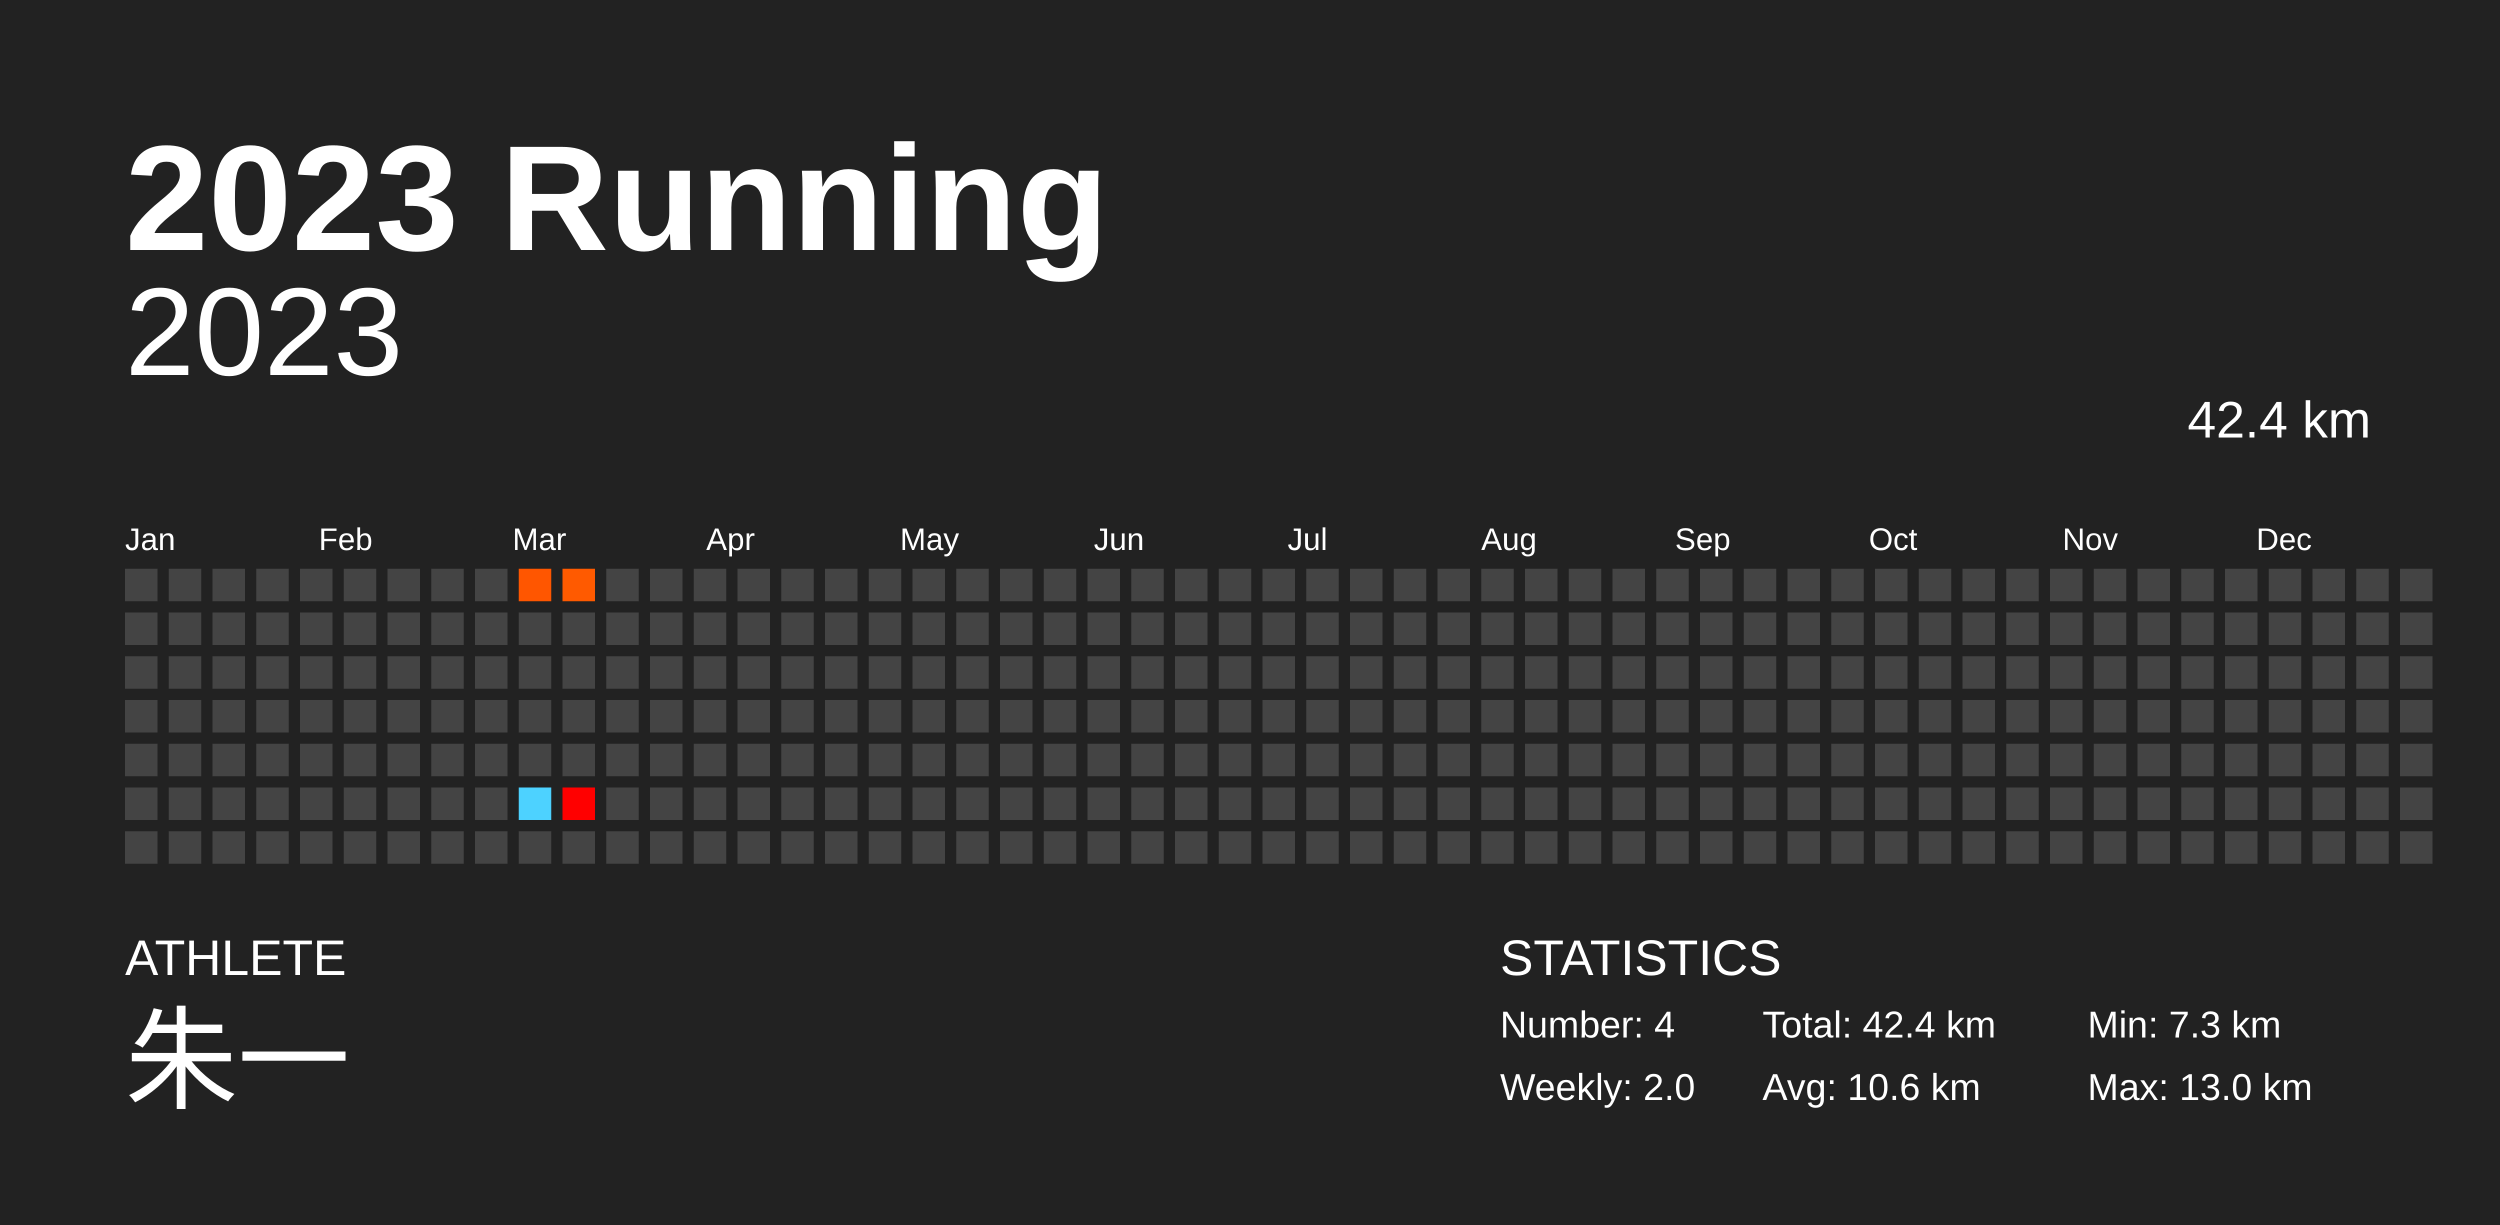
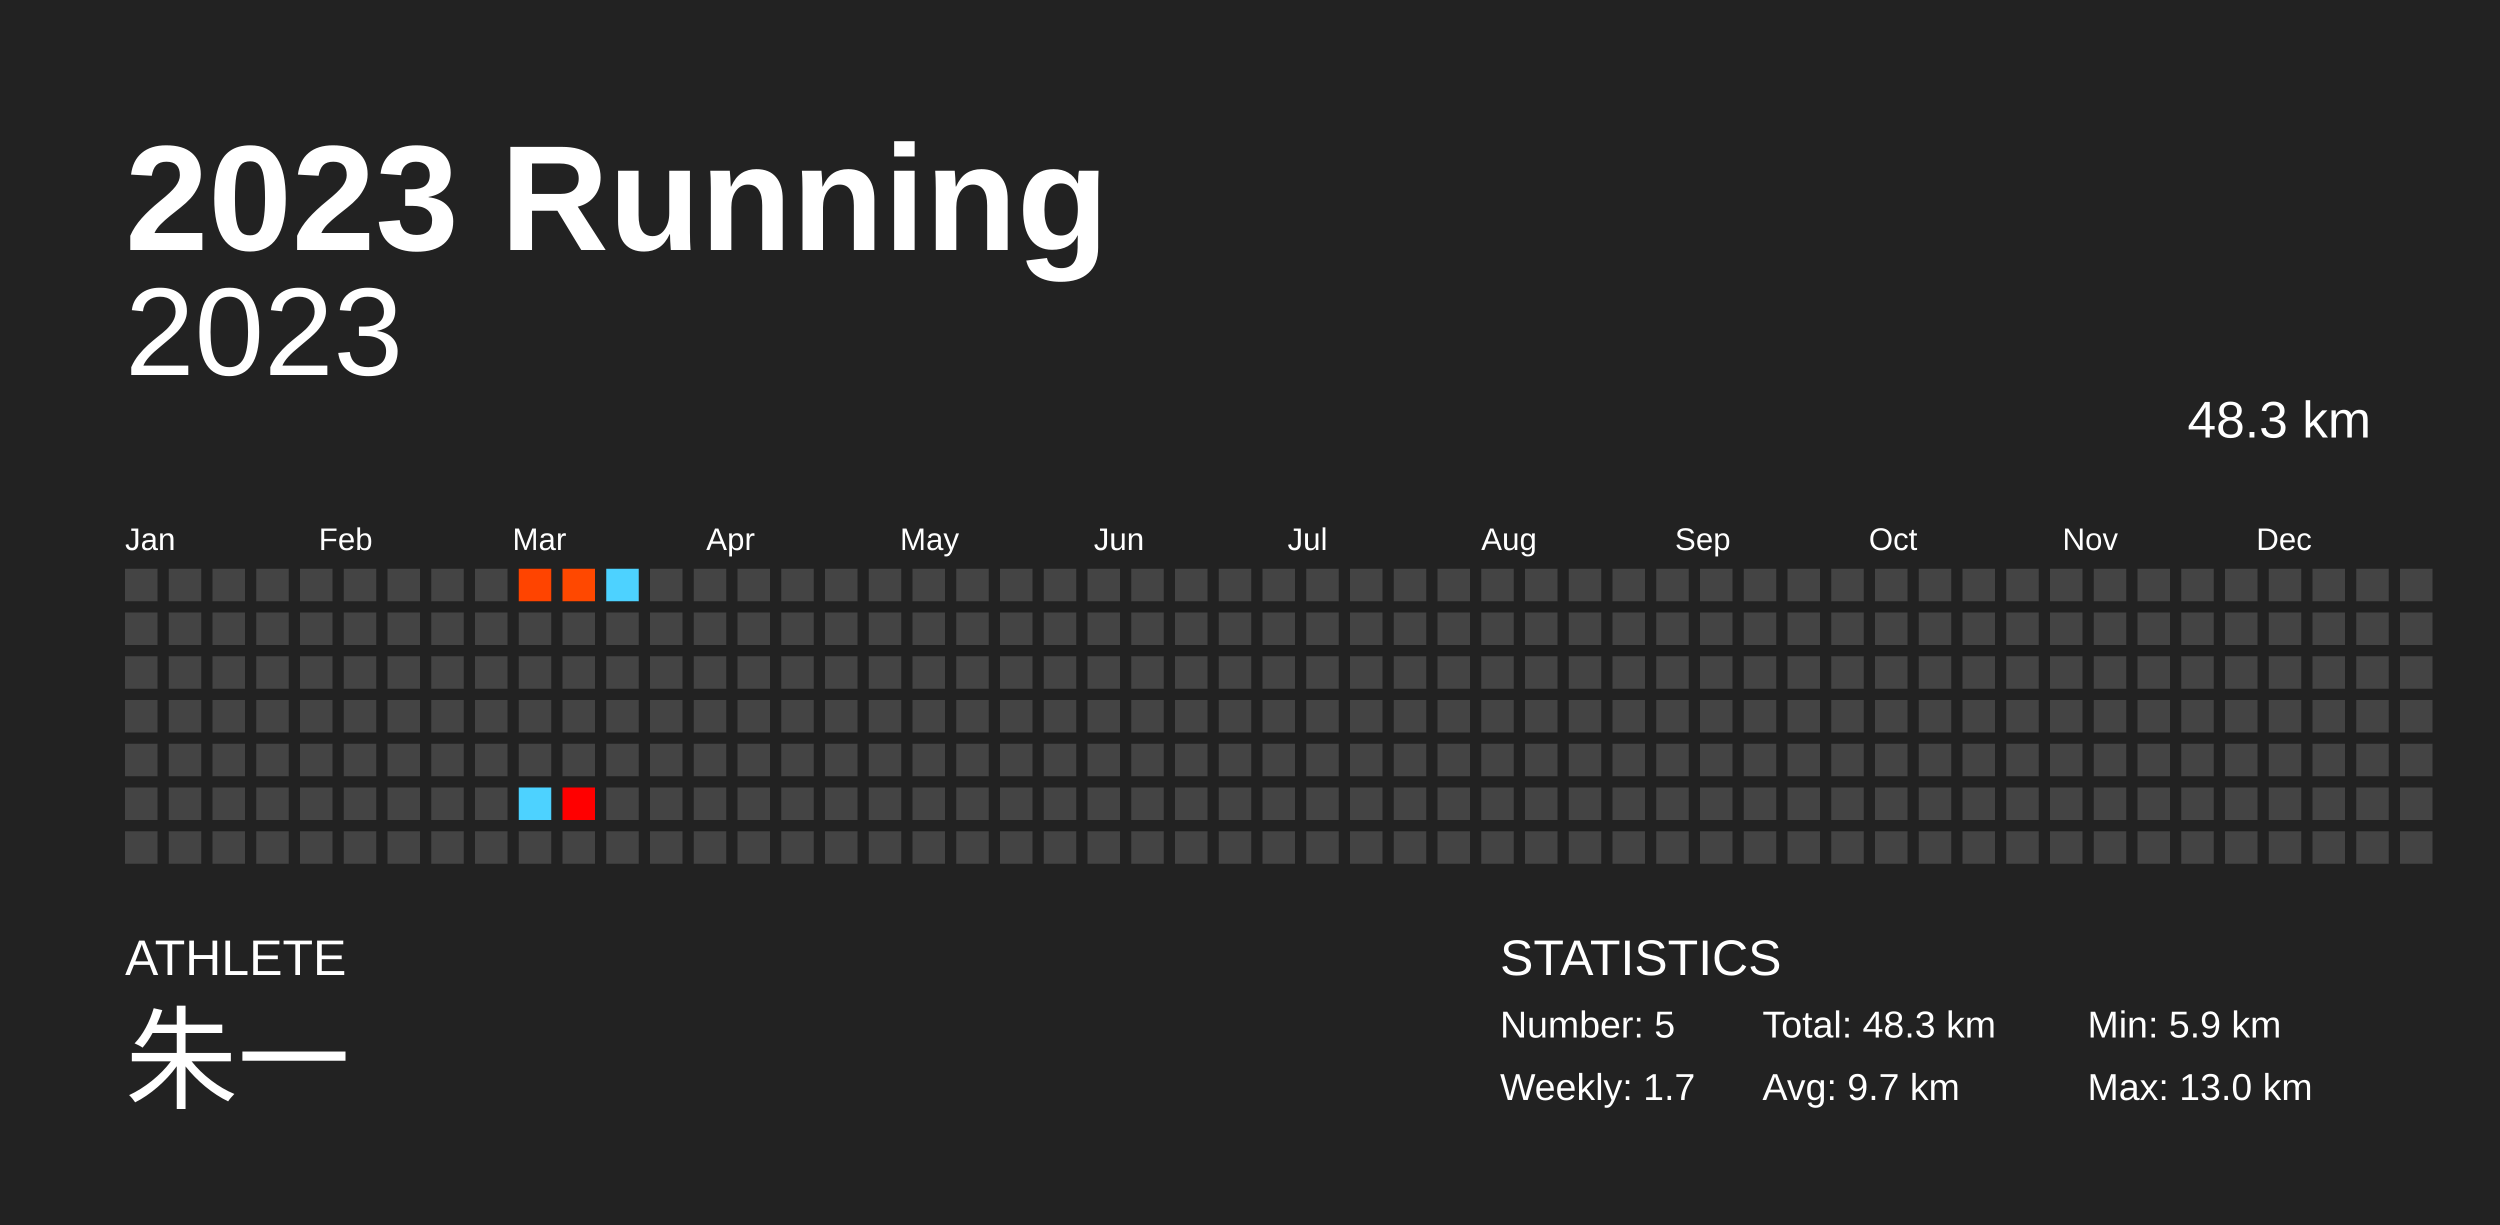
<svg xmlns="http://www.w3.org/2000/svg" baseProfile="full" height="98mm" version="1.1" viewBox="0,0,200,98" width="200mm">
  <defs />
  <rect fill="#222222" height="98" width="200" x="0" y="0" />
  <text fill="#FFFFFF" style="font-size:12px; font-family:Arial; font-weight:bold;" x="10" y="20">2023 Running</text>
  <text fill="#FFFFFF" style="font-size:4px; font-family:Arial" x="10" y="78">ATHLETE</text>
  <text fill="#FFFFFF" style="font-size:9px; font-family:Arial" x="10" y="88">朱一</text>
  <text fill="#FFFFFF" style="font-size:4px; font-family:Arial" x="120" y="78">STATISTICS</text>
-   <text fill="#FFFFFF" style="font-size:3px; font-family:Arial" x="120" y="83">Number: 4</text>
-   <text fill="#FFFFFF" style="font-size:3px; font-family:Arial" x="120" y="88">Weekly: 2.0</text>
-   <text fill="#FFFFFF" style="font-size:3px; font-family:Arial" x="141" y="83">Total: 42.4 km</text>
-   <text fill="#FFFFFF" style="font-size:3px; font-family:Arial" x="141" y="88">Avg: 10.6 km</text>
-   <text fill="#FFFFFF" style="font-size:3px; font-family:Arial" x="167" y="83">Min: 7.3 km</text>
+   <text fill="#FFFFFF" style="font-size:3px; font-family:Arial" x="120" y="83">Number: 5</text>
+   <text fill="#FFFFFF" style="font-size:3px; font-family:Arial" x="120" y="88">Weekly: 1.7</text>
+   <text fill="#FFFFFF" style="font-size:3px; font-family:Arial" x="141" y="83">Total: 48.3 km</text>
+   <text fill="#FFFFFF" style="font-size:3px; font-family:Arial" x="141" y="88">Avg: 9.7 km</text>
+   <text fill="#FFFFFF" style="font-size:3px; font-family:Arial" x="167" y="83">Min: 5.9 km</text>
  <text fill="#FFFFFF" style="font-size:3px; font-family:Arial" x="167" y="88">Max: 13.0 km</text>
  <text alignment-baseline="hanging" fill="#FFFFFF" style="font-size:10.0px; font-family:Arial;" x="10" y="30">2023</text>
-   <text alignment-baseline="hanging" fill="#FFFFFF" style="font-size:4.125px; font-family:Arial;" x="175" y="35">42.4 km</text>
+   <text alignment-baseline="hanging" fill="#FFFFFF" style="font-size:4.125px; font-family:Arial;" x="175" y="35">48.3 km</text>
  <text fill="#FFFFFF" style="font-size:2.5px; font-family:Arial" x="10.0" y="44">Jan</text>
  <text fill="#FFFFFF" style="font-size:2.5px; font-family:Arial" x="25.5" y="44">Feb</text>
  <text fill="#FFFFFF" style="font-size:2.5px; font-family:Arial" x="41.0" y="44">Mar</text>
  <text fill="#FFFFFF" style="font-size:2.5px; font-family:Arial" x="56.5" y="44">Apr</text>
  <text fill="#FFFFFF" style="font-size:2.5px; font-family:Arial" x="72.0" y="44">May</text>
  <text fill="#FFFFFF" style="font-size:2.5px; font-family:Arial" x="87.5" y="44">Jun</text>
  <text fill="#FFFFFF" style="font-size:2.5px; font-family:Arial" x="103.0" y="44">Jul</text>
  <text fill="#FFFFFF" style="font-size:2.5px; font-family:Arial" x="118.5" y="44">Aug</text>
  <text fill="#FFFFFF" style="font-size:2.5px; font-family:Arial" x="134.0" y="44">Sep</text>
  <text fill="#FFFFFF" style="font-size:2.5px; font-family:Arial" x="149.5" y="44">Oct</text>
  <text fill="#FFFFFF" style="font-size:2.5px; font-family:Arial" x="165.0" y="44">Nov</text>
  <text fill="#FFFFFF" style="font-size:2.5px; font-family:Arial" x="180.5" y="44">Dec</text>
  <rect fill="#444444" height="2.6" width="2.6" x="10.0" y="45.5" />
  <rect fill="#444444" height="2.6" width="2.6" x="10.0" y="49.0" />
  <rect fill="#444444" height="2.6" width="2.6" x="10.0" y="52.5" />
  <rect fill="#444444" height="2.6" width="2.6" x="10.0" y="56.0" />
  <rect fill="#444444" height="2.6" width="2.6" x="10.0" y="59.5" />
  <rect fill="#444444" height="2.6" width="2.6" x="10.0" y="63.0" />
  <rect fill="#444444" height="2.6" width="2.6" x="10.0" y="66.5" />
  <rect fill="#444444" height="2.6" width="2.6" x="13.5" y="45.5" />
  <rect fill="#444444" height="2.6" width="2.6" x="13.5" y="49.0" />
  <rect fill="#444444" height="2.6" width="2.6" x="13.5" y="52.5" />
  <rect fill="#444444" height="2.6" width="2.6" x="13.5" y="56.0" />
  <rect fill="#444444" height="2.6" width="2.6" x="13.5" y="59.5" />
  <rect fill="#444444" height="2.6" width="2.6" x="13.5" y="63.0" />
  <rect fill="#444444" height="2.6" width="2.6" x="13.5" y="66.5" />
  <rect fill="#444444" height="2.6" width="2.6" x="17.0" y="45.5" />
  <rect fill="#444444" height="2.6" width="2.6" x="17.0" y="49.0" />
  <rect fill="#444444" height="2.6" width="2.6" x="17.0" y="52.5" />
  <rect fill="#444444" height="2.6" width="2.6" x="17.0" y="56.0" />
  <rect fill="#444444" height="2.6" width="2.6" x="17.0" y="59.5" />
  <rect fill="#444444" height="2.6" width="2.6" x="17.0" y="63.0" />
  <rect fill="#444444" height="2.6" width="2.6" x="17.0" y="66.5" />
  <rect fill="#444444" height="2.6" width="2.6" x="20.5" y="45.5" />
  <rect fill="#444444" height="2.6" width="2.6" x="20.5" y="49.0" />
  <rect fill="#444444" height="2.6" width="2.6" x="20.5" y="52.5" />
  <rect fill="#444444" height="2.6" width="2.6" x="20.5" y="56.0" />
  <rect fill="#444444" height="2.6" width="2.6" x="20.5" y="59.5" />
  <rect fill="#444444" height="2.6" width="2.6" x="20.5" y="63.0" />
  <rect fill="#444444" height="2.6" width="2.6" x="20.5" y="66.5" />
  <rect fill="#444444" height="2.6" width="2.6" x="24.0" y="45.5" />
  <rect fill="#444444" height="2.6" width="2.6" x="24.0" y="49.0" />
  <rect fill="#444444" height="2.6" width="2.6" x="24.0" y="52.5" />
  <rect fill="#444444" height="2.6" width="2.6" x="24.0" y="56.0" />
  <rect fill="#444444" height="2.6" width="2.6" x="24.0" y="59.5" />
  <rect fill="#444444" height="2.6" width="2.6" x="24.0" y="63.0" />
  <rect fill="#444444" height="2.6" width="2.6" x="24.0" y="66.5" />
  <rect fill="#444444" height="2.6" width="2.6" x="27.5" y="45.5" />
  <rect fill="#444444" height="2.6" width="2.6" x="27.5" y="49.0" />
  <rect fill="#444444" height="2.6" width="2.6" x="27.5" y="52.5" />
  <rect fill="#444444" height="2.6" width="2.6" x="27.5" y="56.0" />
  <rect fill="#444444" height="2.6" width="2.6" x="27.5" y="59.5" />
  <rect fill="#444444" height="2.6" width="2.6" x="27.5" y="63.0" />
  <rect fill="#444444" height="2.6" width="2.6" x="27.5" y="66.5" />
  <rect fill="#444444" height="2.6" width="2.6" x="31.0" y="45.5" />
  <rect fill="#444444" height="2.6" width="2.6" x="31.0" y="49.0" />
  <rect fill="#444444" height="2.6" width="2.6" x="31.0" y="52.5" />
  <rect fill="#444444" height="2.6" width="2.6" x="31.0" y="56.0" />
  <rect fill="#444444" height="2.6" width="2.6" x="31.0" y="59.5" />
  <rect fill="#444444" height="2.6" width="2.6" x="31.0" y="63.0" />
  <rect fill="#444444" height="2.6" width="2.6" x="31.0" y="66.5" />
  <rect fill="#444444" height="2.6" width="2.6" x="34.5" y="45.5" />
  <rect fill="#444444" height="2.6" width="2.6" x="34.5" y="49.0" />
  <rect fill="#444444" height="2.6" width="2.6" x="34.5" y="52.5" />
  <rect fill="#444444" height="2.6" width="2.6" x="34.5" y="56.0" />
  <rect fill="#444444" height="2.6" width="2.6" x="34.5" y="59.5" />
  <rect fill="#444444" height="2.6" width="2.6" x="34.5" y="63.0" />
  <rect fill="#444444" height="2.6" width="2.6" x="34.5" y="66.5" />
  <rect fill="#444444" height="2.6" width="2.6" x="38.0" y="45.5" />
  <rect fill="#444444" height="2.6" width="2.6" x="38.0" y="49.0" />
  <rect fill="#444444" height="2.6" width="2.6" x="38.0" y="52.5" />
  <rect fill="#444444" height="2.6" width="2.6" x="38.0" y="56.0" />
  <rect fill="#444444" height="2.6" width="2.6" x="38.0" y="59.5" />
  <rect fill="#444444" height="2.6" width="2.6" x="38.0" y="63.0" />
  <rect fill="#444444" height="2.6" width="2.6" x="38.0" y="66.5" />
-   <rect fill="#ff5600" height="2.6" width="2.6" x="41.5" y="45.5" />
+   <rect fill="#ff4400" height="2.6" width="2.6" x="41.5" y="45.5" />
  <rect fill="#444444" height="2.6" width="2.6" x="41.5" y="49.0" />
  <rect fill="#444444" height="2.6" width="2.6" x="41.5" y="52.5" />
  <rect fill="#444444" height="2.6" width="2.6" x="41.5" y="56.0" />
  <rect fill="#444444" height="2.6" width="2.6" x="41.5" y="59.5" />
  <rect fill="#4dd2ff" height="2.6" width="2.6" x="41.5" y="63.0" />
  <rect fill="#444444" height="2.6" width="2.6" x="41.5" y="66.5" />
-   <rect fill="#ff5a00" height="2.6" width="2.6" x="45.0" y="45.5" />
+   <rect fill="#ff4800" height="2.6" width="2.6" x="45.0" y="45.5" />
  <rect fill="#444444" height="2.6" width="2.6" x="45.0" y="49.0" />
  <rect fill="#444444" height="2.6" width="2.6" x="45.0" y="52.5" />
  <rect fill="#444444" height="2.6" width="2.6" x="45.0" y="56.0" />
  <rect fill="#444444" height="2.6" width="2.6" x="45.0" y="59.5" />
  <rect fill="#ff0000" height="2.6" width="2.6" x="45.0" y="63.0" />
  <rect fill="#444444" height="2.6" width="2.6" x="45.0" y="66.5" />
-   <rect fill="#444444" height="2.6" width="2.6" x="48.5" y="45.5" />
+   <rect fill="#4dd2ff" height="2.6" width="2.6" x="48.5" y="45.5" />
  <rect fill="#444444" height="2.6" width="2.6" x="48.5" y="49.0" />
  <rect fill="#444444" height="2.6" width="2.6" x="48.5" y="52.5" />
  <rect fill="#444444" height="2.6" width="2.6" x="48.5" y="56.0" />
  <rect fill="#444444" height="2.6" width="2.6" x="48.5" y="59.5" />
  <rect fill="#444444" height="2.6" width="2.6" x="48.5" y="63.0" />
  <rect fill="#444444" height="2.6" width="2.6" x="48.5" y="66.5" />
  <rect fill="#444444" height="2.6" width="2.6" x="52.0" y="45.5" />
  <rect fill="#444444" height="2.6" width="2.6" x="52.0" y="49.0" />
  <rect fill="#444444" height="2.6" width="2.6" x="52.0" y="52.5" />
  <rect fill="#444444" height="2.6" width="2.6" x="52.0" y="56.0" />
  <rect fill="#444444" height="2.6" width="2.6" x="52.0" y="59.5" />
  <rect fill="#444444" height="2.6" width="2.6" x="52.0" y="63.0" />
  <rect fill="#444444" height="2.6" width="2.6" x="52.0" y="66.5" />
  <rect fill="#444444" height="2.6" width="2.6" x="55.5" y="45.5" />
  <rect fill="#444444" height="2.6" width="2.6" x="55.5" y="49.0" />
  <rect fill="#444444" height="2.6" width="2.6" x="55.5" y="52.5" />
  <rect fill="#444444" height="2.6" width="2.6" x="55.5" y="56.0" />
  <rect fill="#444444" height="2.6" width="2.6" x="55.5" y="59.5" />
  <rect fill="#444444" height="2.6" width="2.6" x="55.5" y="63.0" />
  <rect fill="#444444" height="2.6" width="2.6" x="55.5" y="66.5" />
  <rect fill="#444444" height="2.6" width="2.6" x="59.0" y="45.5" />
  <rect fill="#444444" height="2.6" width="2.6" x="59.0" y="49.0" />
  <rect fill="#444444" height="2.6" width="2.6" x="59.0" y="52.5" />
  <rect fill="#444444" height="2.6" width="2.6" x="59.0" y="56.0" />
  <rect fill="#444444" height="2.6" width="2.6" x="59.0" y="59.5" />
  <rect fill="#444444" height="2.6" width="2.6" x="59.0" y="63.0" />
  <rect fill="#444444" height="2.6" width="2.6" x="59.0" y="66.5" />
  <rect fill="#444444" height="2.6" width="2.6" x="62.5" y="45.5" />
  <rect fill="#444444" height="2.6" width="2.6" x="62.5" y="49.0" />
  <rect fill="#444444" height="2.6" width="2.6" x="62.5" y="52.5" />
  <rect fill="#444444" height="2.6" width="2.6" x="62.5" y="56.0" />
  <rect fill="#444444" height="2.6" width="2.6" x="62.5" y="59.5" />
  <rect fill="#444444" height="2.6" width="2.6" x="62.5" y="63.0" />
  <rect fill="#444444" height="2.6" width="2.6" x="62.5" y="66.5" />
  <rect fill="#444444" height="2.6" width="2.6" x="66.0" y="45.5" />
  <rect fill="#444444" height="2.6" width="2.6" x="66.0" y="49.0" />
  <rect fill="#444444" height="2.6" width="2.6" x="66.0" y="52.5" />
  <rect fill="#444444" height="2.6" width="2.6" x="66.0" y="56.0" />
  <rect fill="#444444" height="2.6" width="2.6" x="66.0" y="59.5" />
  <rect fill="#444444" height="2.6" width="2.6" x="66.0" y="63.0" />
  <rect fill="#444444" height="2.6" width="2.6" x="66.0" y="66.5" />
  <rect fill="#444444" height="2.6" width="2.6" x="69.5" y="45.5" />
  <rect fill="#444444" height="2.6" width="2.6" x="69.5" y="49.0" />
  <rect fill="#444444" height="2.6" width="2.6" x="69.5" y="52.5" />
  <rect fill="#444444" height="2.6" width="2.6" x="69.5" y="56.0" />
  <rect fill="#444444" height="2.6" width="2.6" x="69.5" y="59.5" />
  <rect fill="#444444" height="2.6" width="2.6" x="69.5" y="63.0" />
  <rect fill="#444444" height="2.6" width="2.6" x="69.5" y="66.5" />
  <rect fill="#444444" height="2.6" width="2.6" x="73.0" y="45.5" />
  <rect fill="#444444" height="2.6" width="2.6" x="73.0" y="49.0" />
  <rect fill="#444444" height="2.6" width="2.6" x="73.0" y="52.5" />
  <rect fill="#444444" height="2.6" width="2.6" x="73.0" y="56.0" />
  <rect fill="#444444" height="2.6" width="2.6" x="73.0" y="59.5" />
  <rect fill="#444444" height="2.6" width="2.6" x="73.0" y="63.0" />
  <rect fill="#444444" height="2.6" width="2.6" x="73.0" y="66.5" />
  <rect fill="#444444" height="2.6" width="2.6" x="76.5" y="45.5" />
  <rect fill="#444444" height="2.6" width="2.6" x="76.5" y="49.0" />
  <rect fill="#444444" height="2.6" width="2.6" x="76.5" y="52.5" />
  <rect fill="#444444" height="2.6" width="2.6" x="76.5" y="56.0" />
  <rect fill="#444444" height="2.6" width="2.6" x="76.5" y="59.5" />
  <rect fill="#444444" height="2.6" width="2.6" x="76.5" y="63.0" />
  <rect fill="#444444" height="2.6" width="2.6" x="76.5" y="66.5" />
  <rect fill="#444444" height="2.6" width="2.6" x="80.0" y="45.5" />
  <rect fill="#444444" height="2.6" width="2.6" x="80.0" y="49.0" />
  <rect fill="#444444" height="2.6" width="2.6" x="80.0" y="52.5" />
  <rect fill="#444444" height="2.6" width="2.6" x="80.0" y="56.0" />
  <rect fill="#444444" height="2.6" width="2.6" x="80.0" y="59.5" />
  <rect fill="#444444" height="2.6" width="2.6" x="80.0" y="63.0" />
  <rect fill="#444444" height="2.6" width="2.6" x="80.0" y="66.5" />
  <rect fill="#444444" height="2.6" width="2.6" x="83.5" y="45.5" />
  <rect fill="#444444" height="2.6" width="2.6" x="83.5" y="49.0" />
  <rect fill="#444444" height="2.6" width="2.6" x="83.5" y="52.5" />
  <rect fill="#444444" height="2.6" width="2.6" x="83.5" y="56.0" />
  <rect fill="#444444" height="2.6" width="2.6" x="83.5" y="59.5" />
  <rect fill="#444444" height="2.6" width="2.6" x="83.5" y="63.0" />
  <rect fill="#444444" height="2.6" width="2.6" x="83.5" y="66.5" />
  <rect fill="#444444" height="2.6" width="2.6" x="87.0" y="45.5" />
  <rect fill="#444444" height="2.6" width="2.6" x="87.0" y="49.0" />
  <rect fill="#444444" height="2.6" width="2.6" x="87.0" y="52.5" />
  <rect fill="#444444" height="2.6" width="2.6" x="87.0" y="56.0" />
  <rect fill="#444444" height="2.6" width="2.6" x="87.0" y="59.5" />
  <rect fill="#444444" height="2.6" width="2.6" x="87.0" y="63.0" />
  <rect fill="#444444" height="2.6" width="2.6" x="87.0" y="66.5" />
  <rect fill="#444444" height="2.6" width="2.6" x="90.5" y="45.5" />
  <rect fill="#444444" height="2.6" width="2.6" x="90.5" y="49.0" />
  <rect fill="#444444" height="2.6" width="2.6" x="90.5" y="52.5" />
  <rect fill="#444444" height="2.6" width="2.6" x="90.5" y="56.0" />
  <rect fill="#444444" height="2.6" width="2.6" x="90.5" y="59.5" />
  <rect fill="#444444" height="2.6" width="2.6" x="90.5" y="63.0" />
  <rect fill="#444444" height="2.6" width="2.6" x="90.5" y="66.5" />
  <rect fill="#444444" height="2.6" width="2.6" x="94.0" y="45.5" />
  <rect fill="#444444" height="2.6" width="2.6" x="94.0" y="49.0" />
  <rect fill="#444444" height="2.6" width="2.6" x="94.0" y="52.5" />
  <rect fill="#444444" height="2.6" width="2.6" x="94.0" y="56.0" />
  <rect fill="#444444" height="2.6" width="2.6" x="94.0" y="59.5" />
  <rect fill="#444444" height="2.6" width="2.6" x="94.0" y="63.0" />
  <rect fill="#444444" height="2.6" width="2.6" x="94.0" y="66.5" />
  <rect fill="#444444" height="2.6" width="2.6" x="97.5" y="45.5" />
  <rect fill="#444444" height="2.6" width="2.6" x="97.5" y="49.0" />
  <rect fill="#444444" height="2.6" width="2.6" x="97.5" y="52.5" />
  <rect fill="#444444" height="2.6" width="2.6" x="97.5" y="56.0" />
  <rect fill="#444444" height="2.6" width="2.6" x="97.5" y="59.5" />
  <rect fill="#444444" height="2.6" width="2.6" x="97.5" y="63.0" />
  <rect fill="#444444" height="2.6" width="2.6" x="97.5" y="66.5" />
  <rect fill="#444444" height="2.6" width="2.6" x="101.0" y="45.5" />
  <rect fill="#444444" height="2.6" width="2.6" x="101.0" y="49.0" />
  <rect fill="#444444" height="2.6" width="2.6" x="101.0" y="52.5" />
  <rect fill="#444444" height="2.6" width="2.6" x="101.0" y="56.0" />
  <rect fill="#444444" height="2.6" width="2.6" x="101.0" y="59.5" />
  <rect fill="#444444" height="2.6" width="2.6" x="101.0" y="63.0" />
  <rect fill="#444444" height="2.6" width="2.6" x="101.0" y="66.5" />
  <rect fill="#444444" height="2.6" width="2.6" x="104.5" y="45.5" />
  <rect fill="#444444" height="2.6" width="2.6" x="104.5" y="49.0" />
  <rect fill="#444444" height="2.6" width="2.6" x="104.5" y="52.5" />
  <rect fill="#444444" height="2.6" width="2.6" x="104.5" y="56.0" />
  <rect fill="#444444" height="2.6" width="2.6" x="104.5" y="59.5" />
  <rect fill="#444444" height="2.6" width="2.6" x="104.5" y="63.0" />
  <rect fill="#444444" height="2.6" width="2.6" x="104.5" y="66.5" />
  <rect fill="#444444" height="2.6" width="2.6" x="108.0" y="45.5" />
  <rect fill="#444444" height="2.6" width="2.6" x="108.0" y="49.0" />
  <rect fill="#444444" height="2.6" width="2.6" x="108.0" y="52.5" />
  <rect fill="#444444" height="2.6" width="2.6" x="108.0" y="56.0" />
  <rect fill="#444444" height="2.6" width="2.6" x="108.0" y="59.5" />
  <rect fill="#444444" height="2.6" width="2.6" x="108.0" y="63.0" />
  <rect fill="#444444" height="2.6" width="2.6" x="108.0" y="66.5" />
  <rect fill="#444444" height="2.6" width="2.6" x="111.5" y="45.5" />
  <rect fill="#444444" height="2.6" width="2.6" x="111.5" y="49.0" />
  <rect fill="#444444" height="2.6" width="2.6" x="111.5" y="52.5" />
  <rect fill="#444444" height="2.6" width="2.6" x="111.5" y="56.0" />
  <rect fill="#444444" height="2.6" width="2.6" x="111.5" y="59.5" />
  <rect fill="#444444" height="2.6" width="2.6" x="111.5" y="63.0" />
  <rect fill="#444444" height="2.6" width="2.6" x="111.5" y="66.5" />
  <rect fill="#444444" height="2.6" width="2.6" x="115.0" y="45.5" />
  <rect fill="#444444" height="2.6" width="2.6" x="115.0" y="49.0" />
  <rect fill="#444444" height="2.6" width="2.6" x="115.0" y="52.5" />
  <rect fill="#444444" height="2.6" width="2.6" x="115.0" y="56.0" />
  <rect fill="#444444" height="2.6" width="2.6" x="115.0" y="59.5" />
  <rect fill="#444444" height="2.6" width="2.6" x="115.0" y="63.0" />
  <rect fill="#444444" height="2.6" width="2.6" x="115.0" y="66.5" />
  <rect fill="#444444" height="2.6" width="2.6" x="118.5" y="45.5" />
  <rect fill="#444444" height="2.6" width="2.6" x="118.5" y="49.0" />
  <rect fill="#444444" height="2.6" width="2.6" x="118.5" y="52.5" />
  <rect fill="#444444" height="2.6" width="2.6" x="118.5" y="56.0" />
  <rect fill="#444444" height="2.6" width="2.6" x="118.5" y="59.5" />
  <rect fill="#444444" height="2.6" width="2.6" x="118.5" y="63.0" />
  <rect fill="#444444" height="2.6" width="2.6" x="118.5" y="66.5" />
  <rect fill="#444444" height="2.6" width="2.6" x="122.0" y="45.5" />
  <rect fill="#444444" height="2.6" width="2.6" x="122.0" y="49.0" />
  <rect fill="#444444" height="2.6" width="2.6" x="122.0" y="52.5" />
  <rect fill="#444444" height="2.6" width="2.6" x="122.0" y="56.0" />
  <rect fill="#444444" height="2.6" width="2.6" x="122.0" y="59.5" />
  <rect fill="#444444" height="2.6" width="2.6" x="122.0" y="63.0" />
  <rect fill="#444444" height="2.6" width="2.6" x="122.0" y="66.5" />
  <rect fill="#444444" height="2.6" width="2.6" x="125.5" y="45.5" />
  <rect fill="#444444" height="2.6" width="2.6" x="125.5" y="49.0" />
  <rect fill="#444444" height="2.6" width="2.6" x="125.5" y="52.5" />
  <rect fill="#444444" height="2.6" width="2.6" x="125.5" y="56.0" />
  <rect fill="#444444" height="2.6" width="2.6" x="125.5" y="59.5" />
  <rect fill="#444444" height="2.6" width="2.6" x="125.5" y="63.0" />
  <rect fill="#444444" height="2.6" width="2.6" x="125.5" y="66.5" />
  <rect fill="#444444" height="2.6" width="2.6" x="129.0" y="45.5" />
  <rect fill="#444444" height="2.6" width="2.6" x="129.0" y="49.0" />
  <rect fill="#444444" height="2.6" width="2.6" x="129.0" y="52.5" />
  <rect fill="#444444" height="2.6" width="2.6" x="129.0" y="56.0" />
  <rect fill="#444444" height="2.6" width="2.6" x="129.0" y="59.5" />
  <rect fill="#444444" height="2.6" width="2.6" x="129.0" y="63.0" />
  <rect fill="#444444" height="2.6" width="2.6" x="129.0" y="66.5" />
  <rect fill="#444444" height="2.6" width="2.6" x="132.5" y="45.5" />
  <rect fill="#444444" height="2.6" width="2.6" x="132.5" y="49.0" />
  <rect fill="#444444" height="2.6" width="2.6" x="132.5" y="52.5" />
  <rect fill="#444444" height="2.6" width="2.6" x="132.5" y="56.0" />
  <rect fill="#444444" height="2.6" width="2.6" x="132.5" y="59.5" />
  <rect fill="#444444" height="2.6" width="2.6" x="132.5" y="63.0" />
  <rect fill="#444444" height="2.6" width="2.6" x="132.5" y="66.5" />
  <rect fill="#444444" height="2.6" width="2.6" x="136.0" y="45.5" />
  <rect fill="#444444" height="2.6" width="2.6" x="136.0" y="49.0" />
  <rect fill="#444444" height="2.6" width="2.6" x="136.0" y="52.5" />
  <rect fill="#444444" height="2.6" width="2.6" x="136.0" y="56.0" />
  <rect fill="#444444" height="2.6" width="2.6" x="136.0" y="59.5" />
  <rect fill="#444444" height="2.6" width="2.6" x="136.0" y="63.0" />
  <rect fill="#444444" height="2.6" width="2.6" x="136.0" y="66.5" />
  <rect fill="#444444" height="2.6" width="2.6" x="139.5" y="45.5" />
  <rect fill="#444444" height="2.6" width="2.6" x="139.5" y="49.0" />
  <rect fill="#444444" height="2.6" width="2.6" x="139.5" y="52.5" />
  <rect fill="#444444" height="2.6" width="2.6" x="139.5" y="56.0" />
  <rect fill="#444444" height="2.6" width="2.6" x="139.5" y="59.5" />
  <rect fill="#444444" height="2.6" width="2.6" x="139.5" y="63.0" />
  <rect fill="#444444" height="2.6" width="2.6" x="139.5" y="66.5" />
  <rect fill="#444444" height="2.6" width="2.6" x="143.0" y="45.5" />
  <rect fill="#444444" height="2.6" width="2.6" x="143.0" y="49.0" />
  <rect fill="#444444" height="2.6" width="2.6" x="143.0" y="52.5" />
  <rect fill="#444444" height="2.6" width="2.6" x="143.0" y="56.0" />
  <rect fill="#444444" height="2.6" width="2.6" x="143.0" y="59.5" />
  <rect fill="#444444" height="2.6" width="2.6" x="143.0" y="63.0" />
  <rect fill="#444444" height="2.6" width="2.6" x="143.0" y="66.5" />
  <rect fill="#444444" height="2.6" width="2.6" x="146.5" y="45.5" />
  <rect fill="#444444" height="2.6" width="2.6" x="146.5" y="49.0" />
  <rect fill="#444444" height="2.6" width="2.6" x="146.5" y="52.5" />
  <rect fill="#444444" height="2.6" width="2.6" x="146.5" y="56.0" />
  <rect fill="#444444" height="2.6" width="2.6" x="146.5" y="59.5" />
  <rect fill="#444444" height="2.6" width="2.6" x="146.5" y="63.0" />
  <rect fill="#444444" height="2.6" width="2.6" x="146.5" y="66.5" />
  <rect fill="#444444" height="2.6" width="2.6" x="150.0" y="45.5" />
  <rect fill="#444444" height="2.6" width="2.6" x="150.0" y="49.0" />
  <rect fill="#444444" height="2.6" width="2.6" x="150.0" y="52.5" />
  <rect fill="#444444" height="2.6" width="2.6" x="150.0" y="56.0" />
  <rect fill="#444444" height="2.6" width="2.6" x="150.0" y="59.5" />
  <rect fill="#444444" height="2.6" width="2.6" x="150.0" y="63.0" />
  <rect fill="#444444" height="2.6" width="2.6" x="150.0" y="66.5" />
  <rect fill="#444444" height="2.6" width="2.6" x="153.5" y="45.5" />
  <rect fill="#444444" height="2.6" width="2.6" x="153.5" y="49.0" />
  <rect fill="#444444" height="2.6" width="2.6" x="153.5" y="52.5" />
  <rect fill="#444444" height="2.6" width="2.6" x="153.5" y="56.0" />
  <rect fill="#444444" height="2.6" width="2.6" x="153.5" y="59.5" />
  <rect fill="#444444" height="2.6" width="2.6" x="153.5" y="63.0" />
  <rect fill="#444444" height="2.6" width="2.6" x="153.5" y="66.5" />
  <rect fill="#444444" height="2.6" width="2.6" x="157.0" y="45.5" />
  <rect fill="#444444" height="2.6" width="2.6" x="157.0" y="49.0" />
  <rect fill="#444444" height="2.6" width="2.6" x="157.0" y="52.5" />
  <rect fill="#444444" height="2.6" width="2.6" x="157.0" y="56.0" />
  <rect fill="#444444" height="2.6" width="2.6" x="157.0" y="59.5" />
  <rect fill="#444444" height="2.6" width="2.6" x="157.0" y="63.0" />
  <rect fill="#444444" height="2.6" width="2.6" x="157.0" y="66.5" />
  <rect fill="#444444" height="2.6" width="2.6" x="160.5" y="45.5" />
  <rect fill="#444444" height="2.6" width="2.6" x="160.5" y="49.0" />
  <rect fill="#444444" height="2.6" width="2.6" x="160.5" y="52.5" />
  <rect fill="#444444" height="2.6" width="2.6" x="160.5" y="56.0" />
  <rect fill="#444444" height="2.6" width="2.6" x="160.5" y="59.5" />
  <rect fill="#444444" height="2.6" width="2.6" x="160.5" y="63.0" />
  <rect fill="#444444" height="2.6" width="2.6" x="160.5" y="66.5" />
  <rect fill="#444444" height="2.6" width="2.6" x="164.0" y="45.5" />
  <rect fill="#444444" height="2.6" width="2.6" x="164.0" y="49.0" />
  <rect fill="#444444" height="2.6" width="2.6" x="164.0" y="52.5" />
  <rect fill="#444444" height="2.6" width="2.6" x="164.0" y="56.0" />
  <rect fill="#444444" height="2.6" width="2.6" x="164.0" y="59.5" />
  <rect fill="#444444" height="2.6" width="2.6" x="164.0" y="63.0" />
  <rect fill="#444444" height="2.6" width="2.6" x="164.0" y="66.5" />
  <rect fill="#444444" height="2.6" width="2.6" x="167.5" y="45.5" />
  <rect fill="#444444" height="2.6" width="2.6" x="167.5" y="49.0" />
  <rect fill="#444444" height="2.6" width="2.6" x="167.5" y="52.5" />
  <rect fill="#444444" height="2.6" width="2.6" x="167.5" y="56.0" />
  <rect fill="#444444" height="2.6" width="2.6" x="167.5" y="59.5" />
  <rect fill="#444444" height="2.6" width="2.6" x="167.5" y="63.0" />
  <rect fill="#444444" height="2.6" width="2.6" x="167.5" y="66.5" />
  <rect fill="#444444" height="2.6" width="2.6" x="171.0" y="45.5" />
  <rect fill="#444444" height="2.6" width="2.6" x="171.0" y="49.0" />
  <rect fill="#444444" height="2.6" width="2.6" x="171.0" y="52.5" />
  <rect fill="#444444" height="2.6" width="2.6" x="171.0" y="56.0" />
  <rect fill="#444444" height="2.6" width="2.6" x="171.0" y="59.5" />
  <rect fill="#444444" height="2.6" width="2.6" x="171.0" y="63.0" />
  <rect fill="#444444" height="2.6" width="2.6" x="171.0" y="66.5" />
  <rect fill="#444444" height="2.6" width="2.6" x="174.5" y="45.5" />
  <rect fill="#444444" height="2.6" width="2.6" x="174.5" y="49.0" />
  <rect fill="#444444" height="2.6" width="2.6" x="174.5" y="52.5" />
  <rect fill="#444444" height="2.6" width="2.6" x="174.5" y="56.0" />
  <rect fill="#444444" height="2.6" width="2.6" x="174.5" y="59.5" />
  <rect fill="#444444" height="2.6" width="2.6" x="174.5" y="63.0" />
  <rect fill="#444444" height="2.6" width="2.6" x="174.5" y="66.5" />
  <rect fill="#444444" height="2.6" width="2.6" x="178.0" y="45.5" />
  <rect fill="#444444" height="2.6" width="2.6" x="178.0" y="49.0" />
  <rect fill="#444444" height="2.6" width="2.6" x="178.0" y="52.5" />
  <rect fill="#444444" height="2.6" width="2.6" x="178.0" y="56.0" />
  <rect fill="#444444" height="2.6" width="2.6" x="178.0" y="59.5" />
  <rect fill="#444444" height="2.6" width="2.6" x="178.0" y="63.0" />
  <rect fill="#444444" height="2.6" width="2.6" x="178.0" y="66.5" />
  <rect fill="#444444" height="2.6" width="2.6" x="181.5" y="45.5" />
  <rect fill="#444444" height="2.6" width="2.6" x="181.5" y="49.0" />
  <rect fill="#444444" height="2.6" width="2.6" x="181.5" y="52.5" />
  <rect fill="#444444" height="2.6" width="2.6" x="181.5" y="56.0" />
  <rect fill="#444444" height="2.6" width="2.6" x="181.5" y="59.5" />
  <rect fill="#444444" height="2.6" width="2.6" x="181.5" y="63.0" />
  <rect fill="#444444" height="2.6" width="2.6" x="181.5" y="66.5" />
  <rect fill="#444444" height="2.6" width="2.6" x="185.0" y="45.5" />
  <rect fill="#444444" height="2.6" width="2.6" x="185.0" y="49.0" />
  <rect fill="#444444" height="2.6" width="2.6" x="185.0" y="52.5" />
  <rect fill="#444444" height="2.6" width="2.6" x="185.0" y="56.0" />
  <rect fill="#444444" height="2.6" width="2.6" x="185.0" y="59.5" />
  <rect fill="#444444" height="2.6" width="2.6" x="185.0" y="63.0" />
  <rect fill="#444444" height="2.6" width="2.6" x="185.0" y="66.5" />
  <rect fill="#444444" height="2.6" width="2.6" x="188.5" y="45.5" />
  <rect fill="#444444" height="2.6" width="2.6" x="188.5" y="49.0" />
  <rect fill="#444444" height="2.6" width="2.6" x="188.5" y="52.5" />
  <rect fill="#444444" height="2.6" width="2.6" x="188.5" y="56.0" />
  <rect fill="#444444" height="2.6" width="2.6" x="188.5" y="59.5" />
  <rect fill="#444444" height="2.6" width="2.6" x="188.5" y="63.0" />
  <rect fill="#444444" height="2.6" width="2.6" x="188.5" y="66.5" />
  <rect fill="#444444" height="2.6" width="2.6" x="192.0" y="45.5" />
  <rect fill="#444444" height="2.6" width="2.6" x="192.0" y="49.0" />
  <rect fill="#444444" height="2.6" width="2.6" x="192.0" y="52.5" />
  <rect fill="#444444" height="2.6" width="2.6" x="192.0" y="56.0" />
  <rect fill="#444444" height="2.6" width="2.6" x="192.0" y="59.5" />
  <rect fill="#444444" height="2.6" width="2.6" x="192.0" y="63.0" />
  <rect fill="#444444" height="2.6" width="2.6" x="192.0" y="66.5" />
</svg>
